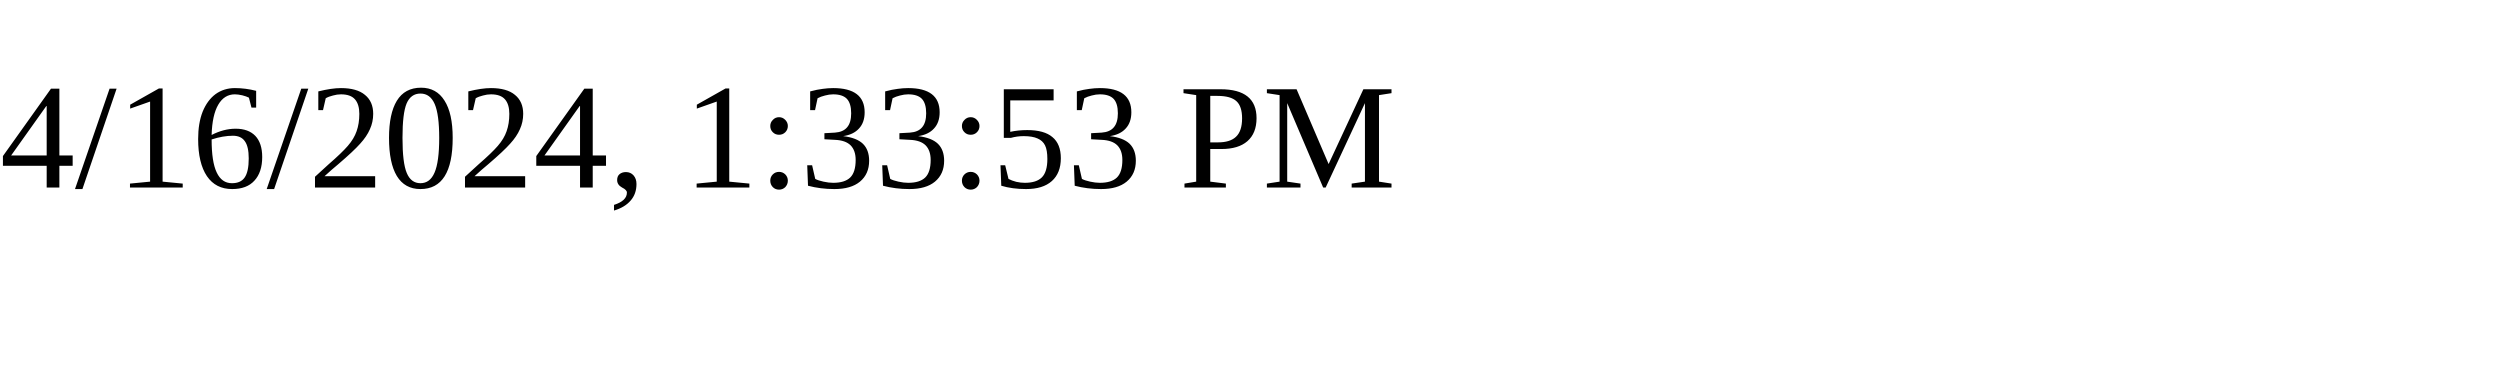
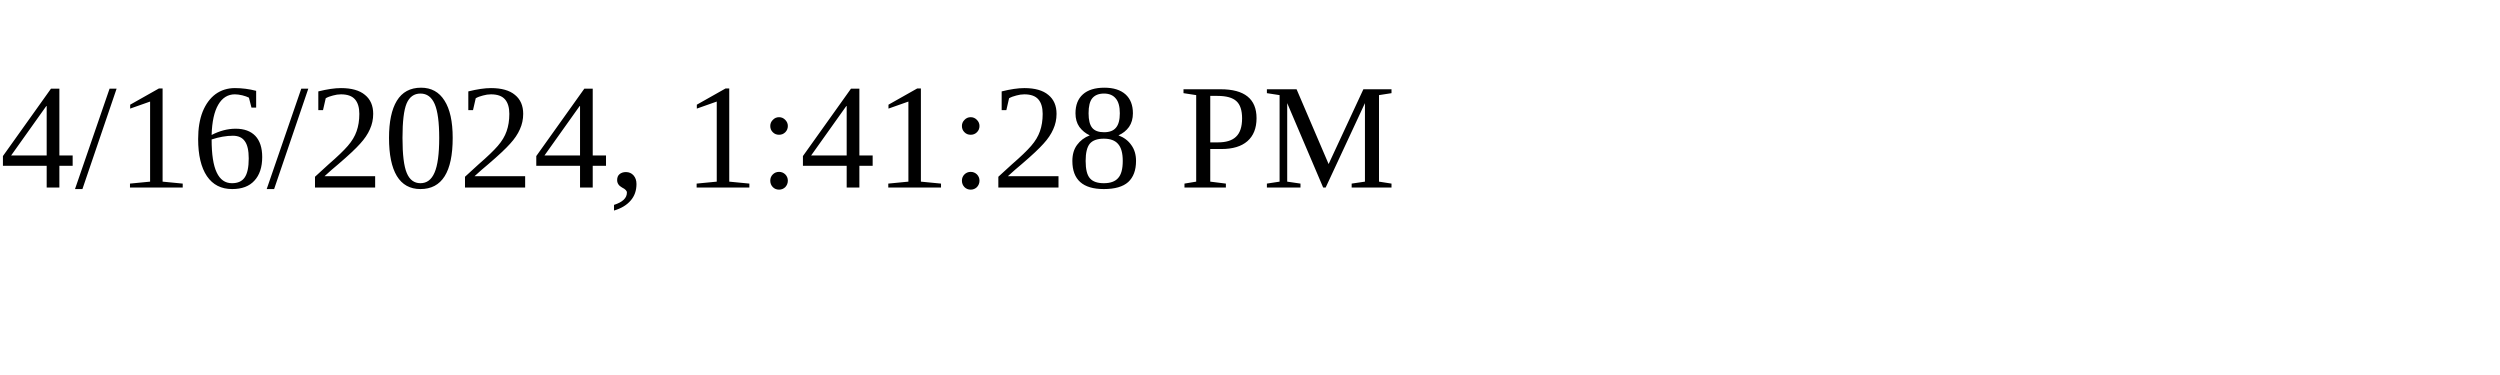
<svg xmlns="http://www.w3.org/2000/svg" height="30" width="200">
-   <text x="0" y="15">4/16/2024, 1:33:53 PM</text>
+   <text x="0" y="15">4/16/2024, 1:41:28 PM</text>
</svg>
